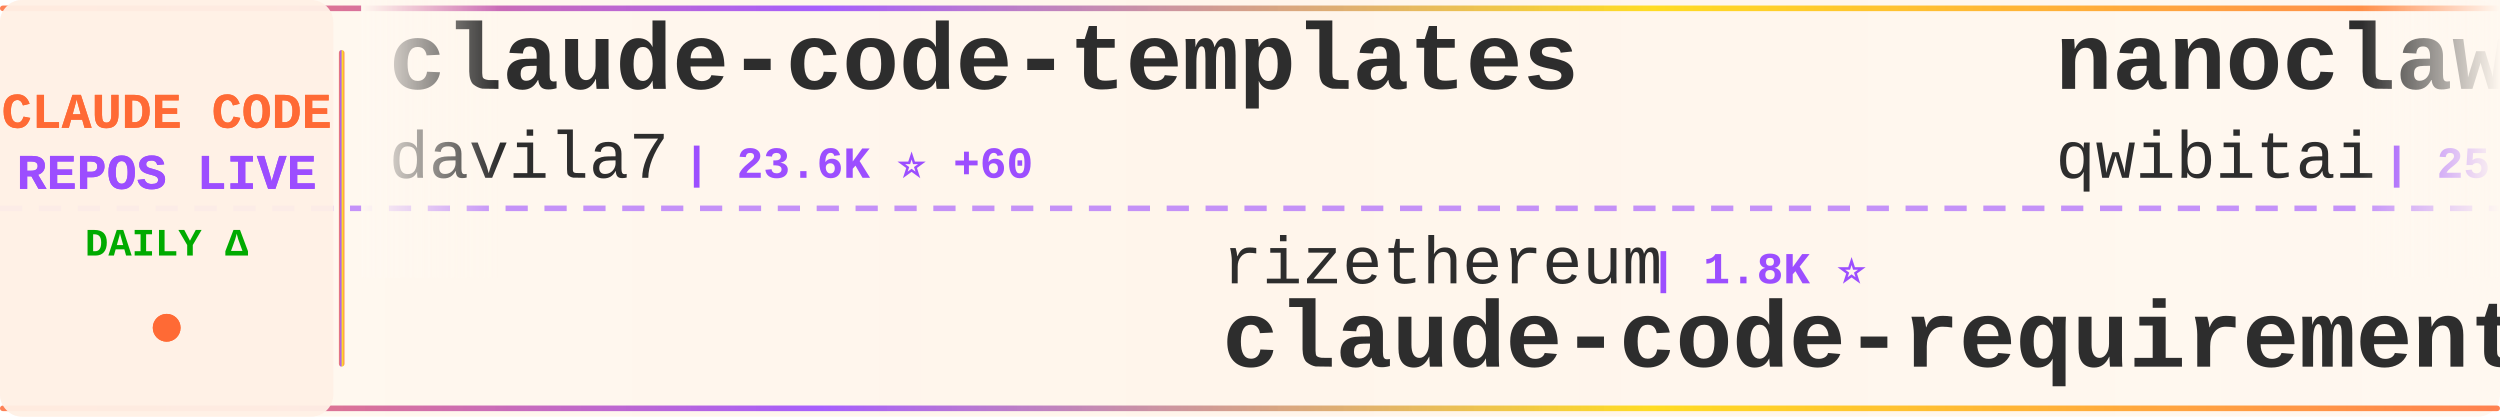
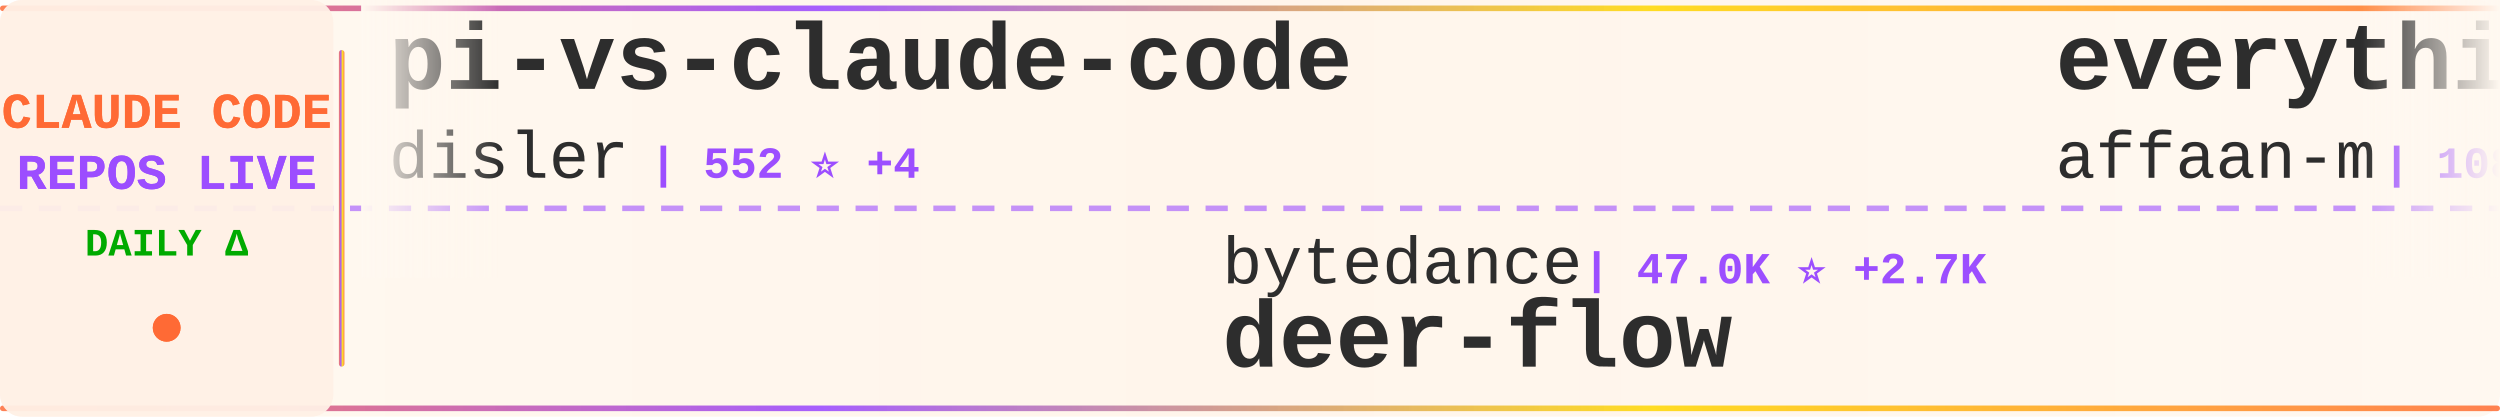
<svg xmlns="http://www.w3.org/2000/svg" width="900" height="150">
  <defs>
    <linearGradient id="tickerBg" x1="0%" y1="0%" x2="100%" y2="0%">
      <stop offset="0%" style="stop-color:#fff8f0;stop-opacity:0.98" />
      <stop offset="50%" style="stop-color:#fff5eb;stop-opacity:1" />
      <stop offset="100%" style="stop-color:#fff8f0;stop-opacity:0.98" />
    </linearGradient>
    <linearGradient id="borderGrad" x1="0%" y1="0%" x2="100%" y2="0%">
      <stop offset="0%" style="stop-color:#FF6B35;stop-opacity:0.85">
        <animate attributeName="stop-opacity" values="0.85;1;0.85" dur="2s" repeatCount="indefinite" />
      </stop>
      <stop offset="33%" style="stop-color:#9C4EFF;stop-opacity:0.9">
        <animate attributeName="stop-opacity" values="0.9;1;0.9" dur="2.2s" repeatCount="indefinite" />
      </stop>
      <stop offset="66%" style="stop-color:#FFD700;stop-opacity:0.85">
        <animate attributeName="stop-opacity" values="0.85;1;0.85" dur="1.8s" repeatCount="indefinite" />
      </stop>
      <stop offset="100%" style="stop-color:#FF6B35;stop-opacity:0.85">
        <animate attributeName="stop-opacity" values="0.85;1;0.85" dur="2s" repeatCount="indefinite" />
      </stop>
    </linearGradient>
    <filter id="textGlow">
      <feGaussianBlur stdDeviation="0.15" result="coloredBlur" />
      <feMerge>
        <feMergeNode in="coloredBlur" />
        <feMergeNode in="SourceGraphic" />
      </feMerge>
    </filter>
    <filter id="metricGlow">
      <feGaussianBlur stdDeviation="0.2" result="coloredBlur" />
      <feMerge>
        <feMergeNode in="coloredBlur" />
        <feMergeNode in="SourceGraphic" />
      </feMerge>
    </filter>
    <linearGradient id="leftFade" x1="0%" y1="0%" x2="100%" y2="0%">
      <stop offset="0%" style="stop-color:#fff8f0;stop-opacity:1" />
      <stop offset="100%" style="stop-color:#fff8f0;stop-opacity:0" />
    </linearGradient>
    <linearGradient id="rightFade" x1="0%" y1="0%" x2="100%" y2="0%">
      <stop offset="0%" style="stop-color:#fff8f0;stop-opacity:0" />
      <stop offset="100%" style="stop-color:#fff8f0;stop-opacity:1" />
    </linearGradient>
  </defs>
  <rect width="900" height="150" fill="url(#tickerBg)" rx="8" />
  <rect x="0" y="2" width="900" height="2" fill="url(#borderGrad)" rx="1" />
  <rect x="0" y="146" width="900" height="2" fill="url(#borderGrad)" rx="1" />
  <line x1="0" y1="75" x2="900" y2="75" stroke="#9C4EFF" stroke-width="2" stroke-dasharray="8 6" opacity="0.6" />
  <rect x="0" y="0" width="120" height="150" fill="#fff0e6" opacity="0.95" rx="8" />
  <text x="60" y="46" font-family="'Courier New', monospace" font-size="18" font-weight="bold" fill="#FF6B35" text-anchor="middle" filter="url(#textGlow)">
    CLAUDE CODE
  </text>
  <text x="60" y="68" font-family="'Courier New', monospace" font-size="18" font-weight="bold" fill="#9C4EFF" text-anchor="middle" filter="url(#textGlow)">
    REPOS LIVE
  </text>
  <text x="60" y="92" font-family="'Courier New', monospace" font-size="14" font-weight="bold" fill="#00aa00" text-anchor="middle">
    DAILY Δ
  </text>
  <circle cx="60" cy="118" r="5" fill="#FF6B35" filter="url(#metricGlow)">
    <animate attributeName="r" values="4;6;4" dur="1.5s" repeatCount="indefinite" />
    <animate attributeName="opacity" values="0.6;1;0.6" dur="1.5s" repeatCount="indefinite" />
  </circle>
  <rect x="122" y="18" width="2" height="114" fill="url(#borderGrad)" rx="1" />
  <clipPath id="tickerClip">
    <rect x="130" y="0" width="770" height="150" />
  </clipPath>
  <g clip-path="url(#tickerClip)">
    <g id="tickerItems">
      <animateTransform attributeName="transform" attributeType="XML" type="translate" from="0 0" to="-3000 0" dur="54s" repeatCount="indefinite" />
      <g transform="translate(0, 0)">
-         <text x="140" y="32" font-family="'Courier New', monospace" font-size="34" font-weight="bold" fill="#2d2d2d">claude-code-templates</text>
-         <text x="140" y="64" font-family="'Courier New', monospace" font-size="24" font-weight="normal" fill="#2d2d2d" opacity="1.0">davila7</text>
-         <text x="246" y="64" font-family="'Courier New', monospace" font-size="16" font-weight="bold" fill="#9C4EFF"> | 23.6K ⭐ +60</text>
+         <text x="140" y="32" font-family="'Courier New', monospace" font-size="34" font-weight="bold" fill="#2d2d2d">pi-vs-claude-code</text>
+         <text x="140" y="64" font-family="'Courier New', monospace" font-size="24" font-weight="normal" fill="#2d2d2d" opacity="1.0">disler</text>
+         <text x="234" y="64" font-family="'Courier New', monospace" font-size="16" font-weight="bold" fill="#9C4EFF"> | 552 ⭐ +4</text>
      </g>
      <g transform="translate(300, 0)">
-         <text x="140" y="102" font-family="'Courier New', monospace" font-size="24" font-weight="normal" fill="#2d2d2d" opacity="1.0">rizethereum</text>
-         <text x="294" y="102" font-family="'Courier New', monospace" font-size="16" font-weight="bold" fill="#9C4EFF"> | 1.8K ⭐</text>
-         <text x="140" y="132" font-family="'Courier New', monospace" font-size="34" font-weight="bold" fill="#2d2d2d">claude-code-requirements...</text>
+         <text x="140" y="102" font-family="'Courier New', monospace" font-size="24" font-weight="normal" fill="#2d2d2d" opacity="1.0">bytedance</text>
+         <text x="270" y="102" font-family="'Courier New', monospace" font-size="16" font-weight="bold" fill="#9C4EFF"> | 47.0K ⭐ +2.7K</text>
+         <text x="140" y="132" font-family="'Courier New', monospace" font-size="34" font-weight="bold" fill="#2d2d2d">deer-flow</text>
      </g>
      <g transform="translate(600, 0)">
-         <text x="140" y="32" font-family="'Courier New', monospace" font-size="34" font-weight="bold" fill="#2d2d2d">nanoclaw</text>
-         <text x="140" y="64" font-family="'Courier New', monospace" font-size="24" font-weight="normal" fill="#2d2d2d" opacity="1.0">qwibitai</text>
-         <text x="258" y="64" font-family="'Courier New', monospace" font-size="16" font-weight="bold" fill="#9C4EFF"> | 25.5K ⭐ +170</text>
+         <text x="140" y="32" font-family="'Courier New', monospace" font-size="34" font-weight="bold" fill="#2d2d2d">everything-claude-code</text>
+         <text x="140" y="64" font-family="'Courier New', monospace" font-size="24" font-weight="normal" fill="#2d2d2d" opacity="1.0">affaan-m</text>
+         <text x="258" y="64" font-family="'Courier New', monospace" font-size="16" font-weight="bold" fill="#9C4EFF"> | 108.7K ⭐ +3.1K</text>
      </g>
      <g transform="translate(900, 0)">
-         <text x="140" y="102" font-family="'Courier New', monospace" font-size="24" font-weight="normal" fill="#2d2d2d" opacity="1.0">daymade</text>
-         <text x="246" y="102" font-family="'Courier New', monospace" font-size="16" font-weight="bold" fill="#9C4EFF"> | 723 ⭐ +4</text>
-         <text x="140" y="132" font-family="'Courier New', monospace" font-size="34" font-weight="bold" fill="#2d2d2d">claude-code-skills</text>
+         <text x="140" y="102" font-family="'Courier New', monospace" font-size="24" font-weight="normal" fill="#2d2d2d" opacity="1.0">Piebald-AI</text>
+         <text x="282" y="102" font-family="'Courier New', monospace" font-size="16" font-weight="bold" fill="#9C4EFF"> | 6.7K ⭐ +122</text>
+         <text x="140" y="132" font-family="'Courier New', monospace" font-size="34" font-weight="bold" fill="#2d2d2d">claude-code-system-promp...</text>
      </g>
      <g transform="translate(1200, 0)">
-         <text x="140" y="32" font-family="'Courier New', monospace" font-size="34" font-weight="bold" fill="#2d2d2d">claude-hud</text>
-         <text x="140" y="64" font-family="'Courier New', monospace" font-size="24" font-weight="normal" fill="#2d2d2d" opacity="1.0">jarrodwatts</text>
-         <text x="294" y="64" font-family="'Courier New', monospace" font-size="16" font-weight="bold" fill="#9C4EFF"> | 13.2K ⭐ +579</text>
+         <text x="140" y="32" font-family="'Courier New', monospace" font-size="34" font-weight="bold" fill="#2d2d2d">claude-code-hooks-master...</text>
+         <text x="140" y="64" font-family="'Courier New', monospace" font-size="24" font-weight="normal" fill="#2d2d2d" opacity="1.0">disler</text>
+         <text x="234" y="64" font-family="'Courier New', monospace" font-size="16" font-weight="bold" fill="#9C4EFF"> | 3.4K ⭐ +13</text>
      </g>
      <g transform="translate(1500, 0)">
-         <text x="140" y="102" font-family="'Courier New', monospace" font-size="24" font-weight="normal" fill="#2d2d2d" opacity="1.0">catlog22</text>
-         <text x="258" y="102" font-family="'Courier New', monospace" font-size="16" font-weight="bold" fill="#9C4EFF"> | 1.6K ⭐ +9</text>
-         <text x="140" y="132" font-family="'Courier New', monospace" font-size="34" font-weight="bold" fill="#2d2d2d">Claude-Code-Workflow</text>
+         <text x="140" y="102" font-family="'Courier New', monospace" font-size="24" font-weight="normal" fill="#2d2d2d" opacity="1.0">FlorianBruniaux</text>
+         <text x="342" y="102" font-family="'Courier New', monospace" font-size="16" font-weight="bold" fill="#9C4EFF"> | 2.3K ⭐ +49</text>
+         <text x="140" y="132" font-family="'Courier New', monospace" font-size="34" font-weight="bold" fill="#2d2d2d">claude-code-ultimate-gui...</text>
      </g>
      <g transform="translate(1800, 0)">
-         <text x="140" y="32" font-family="'Courier New', monospace" font-size="34" font-weight="bold" fill="#2d2d2d">claude-code-docs</text>
-         <text x="140" y="64" font-family="'Courier New', monospace" font-size="24" font-weight="normal" fill="#2d2d2d" opacity="1.0">ericbuess</text>
-         <text x="270" y="64" font-family="'Courier New', monospace" font-size="16" font-weight="bold" fill="#9C4EFF"> | 754 ⭐ +2</text>
+         <text x="140" y="32" font-family="'Courier New', monospace" font-size="34" font-weight="bold" fill="#2d2d2d">claude-code-webui</text>
+         <text x="140" y="64" font-family="'Courier New', monospace" font-size="24" font-weight="normal" fill="#2d2d2d" opacity="1.0">sugyan</text>
+         <text x="234" y="64" font-family="'Courier New', monospace" font-size="16" font-weight="bold" fill="#9C4EFF"> | 980 ⭐</text>
      </g>
      <g transform="translate(2100, 0)">
-         <text x="140" y="102" font-family="'Courier New', monospace" font-size="24" font-weight="normal" fill="#2d2d2d" opacity="1.0">frankbria</text>
-         <text x="270" y="102" font-family="'Courier New', monospace" font-size="16" font-weight="bold" fill="#9C4EFF"> | 8.2K ⭐ +28</text>
-         <text x="140" y="132" font-family="'Courier New', monospace" font-size="34" font-weight="bold" fill="#2d2d2d">ralph-claude-code</text>
+         <text x="140" y="102" font-family="'Courier New', monospace" font-size="24" font-weight="normal" fill="#2d2d2d" opacity="1.0">simonw</text>
+         <text x="234" y="102" font-family="'Courier New', monospace" font-size="16" font-weight="bold" fill="#9C4EFF"> | 1.2K ⭐ +3</text>
+         <text x="140" y="132" font-family="'Courier New', monospace" font-size="34" font-weight="bold" fill="#2d2d2d">claude-code-transcripts</text>
      </g>
      <g transform="translate(2400, 0)">
-         <text x="140" y="32" font-family="'Courier New', monospace" font-size="34" font-weight="bold" fill="#2d2d2d">claude-code-viewer</text>
-         <text x="140" y="64" font-family="'Courier New', monospace" font-size="24" font-weight="normal" fill="#2d2d2d" opacity="1.0">d-kimuson</text>
-         <text x="270" y="64" font-family="'Courier New', monospace" font-size="16" font-weight="bold" fill="#9C4EFF"> | 1.0K ⭐ +2</text>
+         <text x="140" y="32" font-family="'Courier New', monospace" font-size="34" font-weight="bold" fill="#2d2d2d">Claude-Code-x-OpenClaw-G...</text>
+         <text x="140" y="64" font-family="'Courier New', monospace" font-size="24" font-weight="normal" fill="#2d2d2d" opacity="1.0">KimYx0207</text>
+         <text x="270" y="64" font-family="'Courier New', monospace" font-size="16" font-weight="bold" fill="#9C4EFF"> | 2.4K ⭐ +32</text>
      </g>
      <g transform="translate(2700, 0)">
-         <text x="140" y="102" font-family="'Courier New', monospace" font-size="24" font-weight="normal" fill="#2d2d2d" opacity="1.0">bfly123</text>
-         <text x="246" y="102" font-family="'Courier New', monospace" font-size="16" font-weight="bold" fill="#9C4EFF"> | 1.9K ⭐ +20</text>
-         <text x="140" y="132" font-family="'Courier New', monospace" font-size="34" font-weight="bold" fill="#2d2d2d">claude_code_bridge</text>
+         <text x="140" y="102" font-family="'Courier New', monospace" font-size="24" font-weight="normal" fill="#2d2d2d" opacity="1.0">ccplugins</text>
+         <text x="270" y="102" font-family="'Courier New', monospace" font-size="16" font-weight="bold" fill="#9C4EFF"> | 646 ⭐</text>
+         <text x="140" y="132" font-family="'Courier New', monospace" font-size="34" font-weight="bold" fill="#2d2d2d">awesome-claude-code-plug...</text>
      </g>
      <g transform="translate(3000, 0)">
-         <text x="140" y="32" font-family="'Courier New', monospace" font-size="34" font-weight="bold" fill="#2d2d2d">claude-code-templates</text>
-         <text x="140" y="64" font-family="'Courier New', monospace" font-size="24" font-weight="normal" fill="#2d2d2d" opacity="1.0">davila7</text>
-         <text x="246" y="64" font-family="'Courier New', monospace" font-size="16" font-weight="bold" fill="#9C4EFF"> | 23.6K ⭐ +60</text>
+         <text x="140" y="32" font-family="'Courier New', monospace" font-size="34" font-weight="bold" fill="#2d2d2d">pi-vs-claude-code</text>
+         <text x="140" y="64" font-family="'Courier New', monospace" font-size="24" font-weight="normal" fill="#2d2d2d" opacity="1.0">disler</text>
+         <text x="234" y="64" font-family="'Courier New', monospace" font-size="16" font-weight="bold" fill="#9C4EFF"> | 552 ⭐ +4</text>
      </g>
      <g transform="translate(3300, 0)">
-         <text x="140" y="102" font-family="'Courier New', monospace" font-size="24" font-weight="normal" fill="#2d2d2d" opacity="1.0">rizethereum</text>
-         <text x="294" y="102" font-family="'Courier New', monospace" font-size="16" font-weight="bold" fill="#9C4EFF"> | 1.8K ⭐</text>
-         <text x="140" y="132" font-family="'Courier New', monospace" font-size="34" font-weight="bold" fill="#2d2d2d">claude-code-requirements...</text>
+         <text x="140" y="102" font-family="'Courier New', monospace" font-size="24" font-weight="normal" fill="#2d2d2d" opacity="1.0">bytedance</text>
+         <text x="270" y="102" font-family="'Courier New', monospace" font-size="16" font-weight="bold" fill="#9C4EFF"> | 47.0K ⭐ +2.7K</text>
+         <text x="140" y="132" font-family="'Courier New', monospace" font-size="34" font-weight="bold" fill="#2d2d2d">deer-flow</text>
      </g>
      <g transform="translate(3600, 0)">
-         <text x="140" y="32" font-family="'Courier New', monospace" font-size="34" font-weight="bold" fill="#2d2d2d">nanoclaw</text>
-         <text x="140" y="64" font-family="'Courier New', monospace" font-size="24" font-weight="normal" fill="#2d2d2d" opacity="1.0">qwibitai</text>
-         <text x="258" y="64" font-family="'Courier New', monospace" font-size="16" font-weight="bold" fill="#9C4EFF"> | 25.5K ⭐ +170</text>
+         <text x="140" y="32" font-family="'Courier New', monospace" font-size="34" font-weight="bold" fill="#2d2d2d">everything-claude-code</text>
+         <text x="140" y="64" font-family="'Courier New', monospace" font-size="24" font-weight="normal" fill="#2d2d2d" opacity="1.0">affaan-m</text>
+         <text x="258" y="64" font-family="'Courier New', monospace" font-size="16" font-weight="bold" fill="#9C4EFF"> | 108.7K ⭐ +3.1K</text>
      </g>
      <g transform="translate(3900, 0)">
-         <text x="140" y="102" font-family="'Courier New', monospace" font-size="24" font-weight="normal" fill="#2d2d2d" opacity="1.0">daymade</text>
-         <text x="246" y="102" font-family="'Courier New', monospace" font-size="16" font-weight="bold" fill="#9C4EFF"> | 723 ⭐ +4</text>
-         <text x="140" y="132" font-family="'Courier New', monospace" font-size="34" font-weight="bold" fill="#2d2d2d">claude-code-skills</text>
+         <text x="140" y="102" font-family="'Courier New', monospace" font-size="24" font-weight="normal" fill="#2d2d2d" opacity="1.0">Piebald-AI</text>
+         <text x="282" y="102" font-family="'Courier New', monospace" font-size="16" font-weight="bold" fill="#9C4EFF"> | 6.7K ⭐ +122</text>
+         <text x="140" y="132" font-family="'Courier New', monospace" font-size="34" font-weight="bold" fill="#2d2d2d">claude-code-system-promp...</text>
      </g>
    </g>
  </g>
  <rect x="130" y="0" width="50" height="100" fill="url(#leftFade)" />
  <rect x="850" y="0" width="50" height="100" fill="url(#rightFade)" />
</svg>
